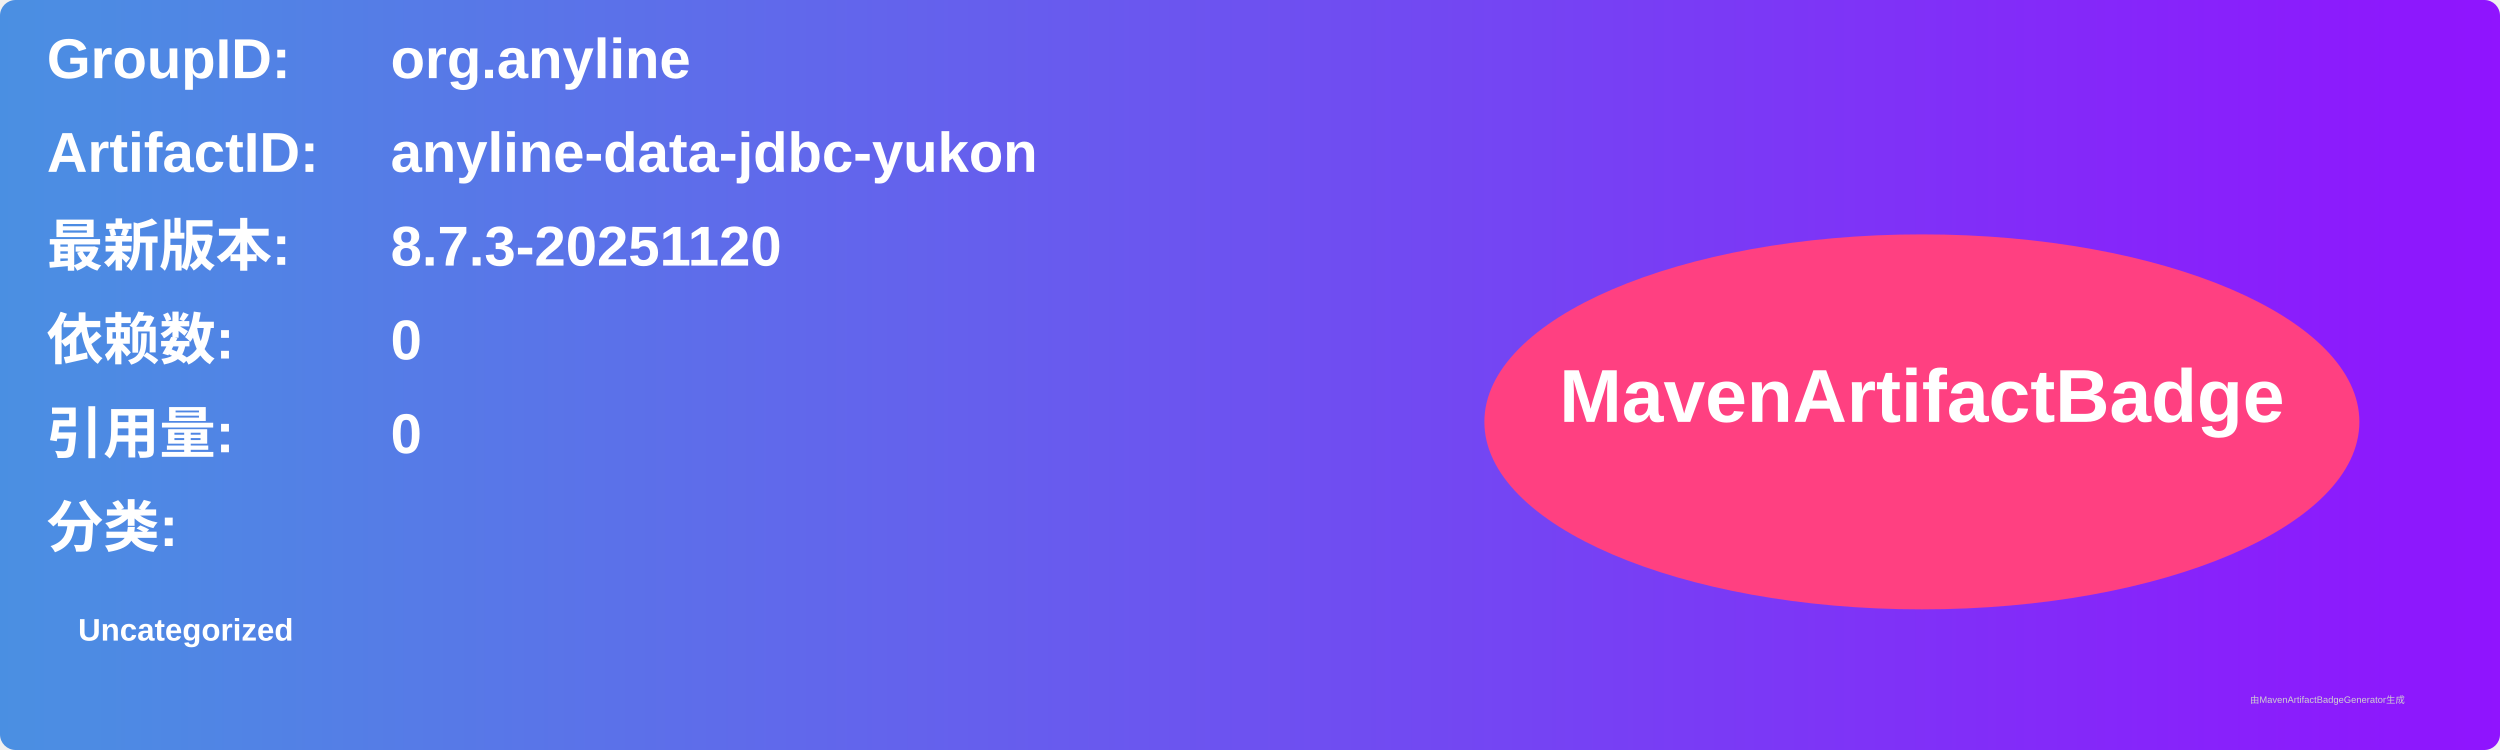
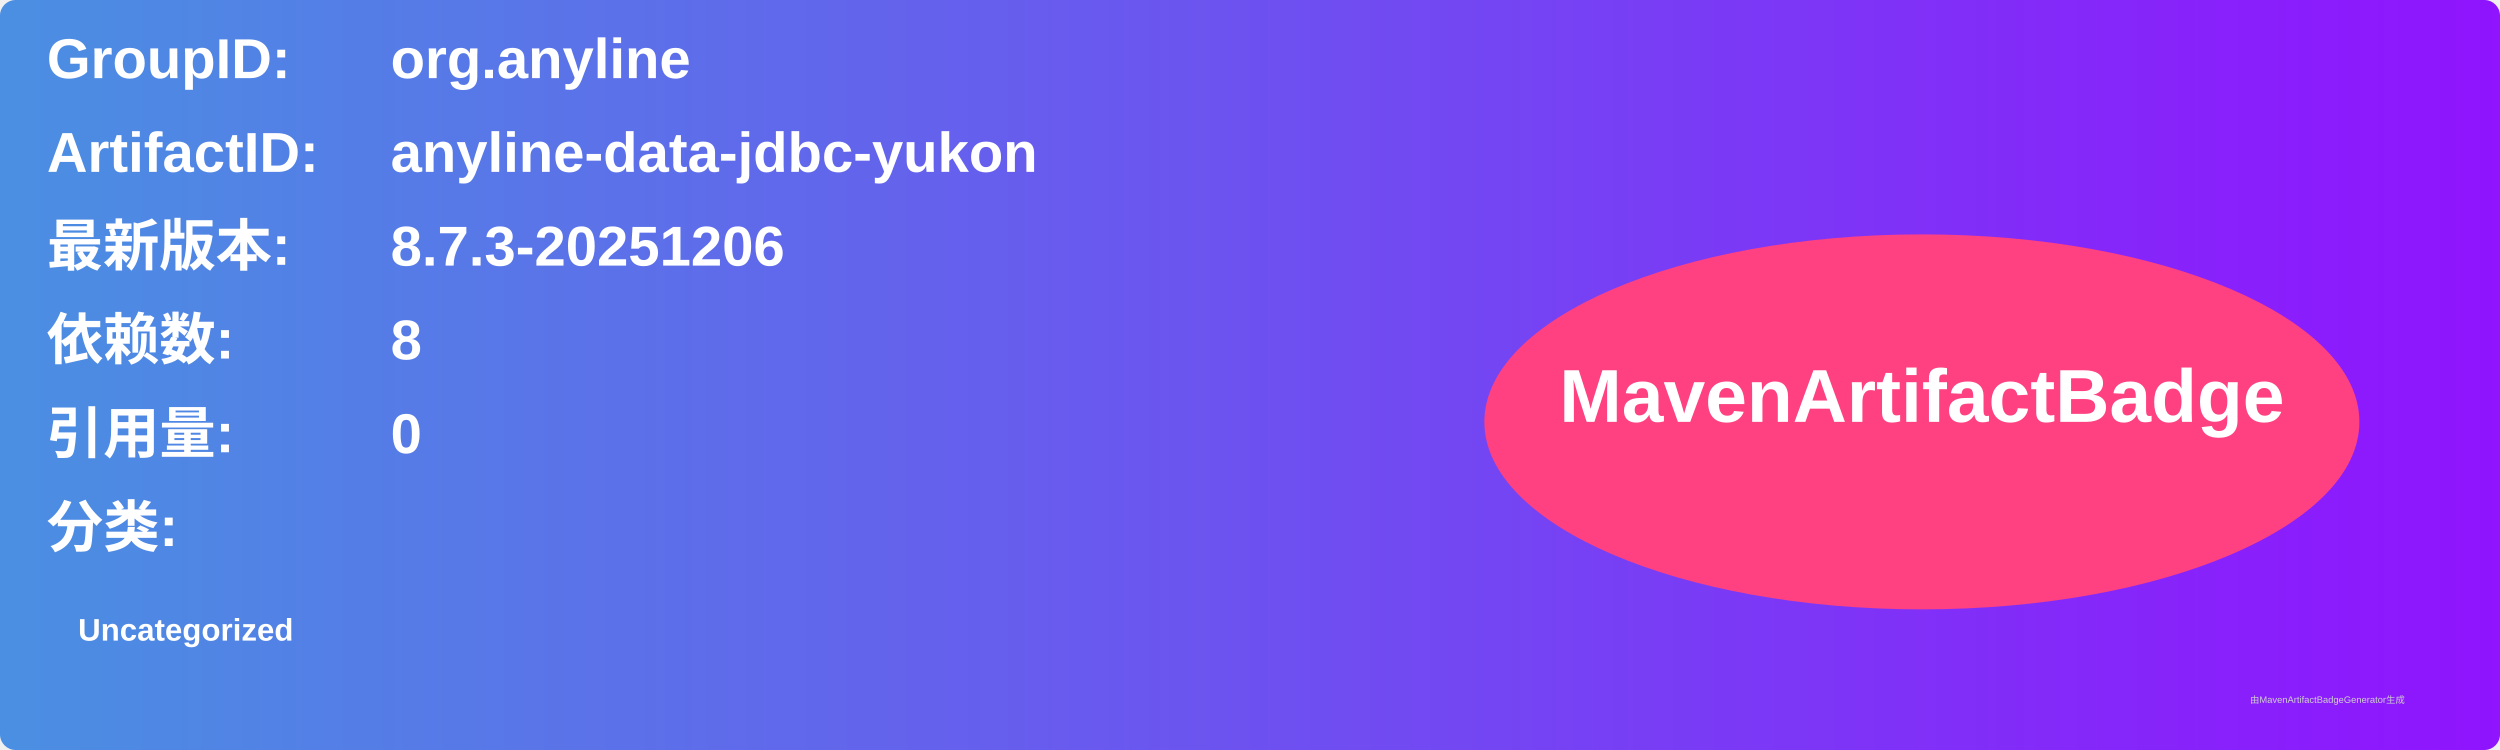
<svg xmlns="http://www.w3.org/2000/svg" width="800" height="240" viewBox="0 0 800 240">
  <linearGradient id="grad" x1="0%" y1="0%" x2="100%" y2="0%">
    <stop offset="0%" stop-color="#4a90e2" />
    <stop offset="100%" stop-color="#9013fe" />
  </linearGradient>
  <rect width="100%" height="100%" rx="5" ry="5" fill="url(#grad)" />
  <g transform="translate(15, 15)">
    <text x="0" y="10" font-family="Arial" font-size="18" fill="white" font-weight="bold" width="260">GroupID:</text>
    <text x="110" y="10" font-family="Arial" font-size="18" fill="white" font-weight="bold" width="460">org.anyline</text>
    <text x="0" y="40" font-family="Arial" font-size="18" fill="white" font-weight="bold" width="260">ArtifactID:</text>
    <text x="110" y="40" font-family="Arial" font-size="18" fill="white" font-weight="bold" width="460">anyline-data-jdbc-yukon</text>
    <text x="0" y="70" font-family="Arial" font-size="18" fill="white" font-weight="bold">最新版本:</text>
    <text x="110" y="70" font-family="Arial" font-size="18" fill="white" font-weight="bold">
-       <tspan font-weight="bold">8.7.3-20251120</tspan>
+       <tspan font-weight="bold">8.7.3-20251206</tspan>
    </text>
    <text x="0" y="100" font-family="Arial" font-size="18" fill="white" font-weight="bold">依赖数: </text>
    <text x="110" y="100" font-family="Arial" font-size="18" fill="white">
-       <tspan font-weight="bold">0</tspan>
+       <tspan font-weight="bold">8</tspan>
    </text>
    <text x="0" y="130" font-family="Arial" font-size="18" fill="white" font-weight="bold">引用量: </text>
    <text x="110" y="130" font-family="Arial" font-size="18" fill="white">
      <tspan font-weight="bold">0</tspan>
    </text>
    <text x="0" y="160" font-family="Arial" font-size="18" fill="white" font-weight="bold">分类:</text>
    <text x="10" y="190" font-family="Arial" font-size="10" fill="white">
      <tspan font-weight="bold">Uncategorized</tspan>
    </text>
    <ellipse cx="600" cy="120" rx="140" ry="60" fill="#ff4081" />
    <text x="600" y="120" text-anchor="middle" font-family="Arial" font-size="24" fill="white" font-weight="bold">MavenArtifactBadge</text>
  </g>
  <text x="720" y="225" font-family="Arial" font-size="3" fill="#d0d0d0">由MavenArtifactBadgeGenerator生成</text>
</svg>
